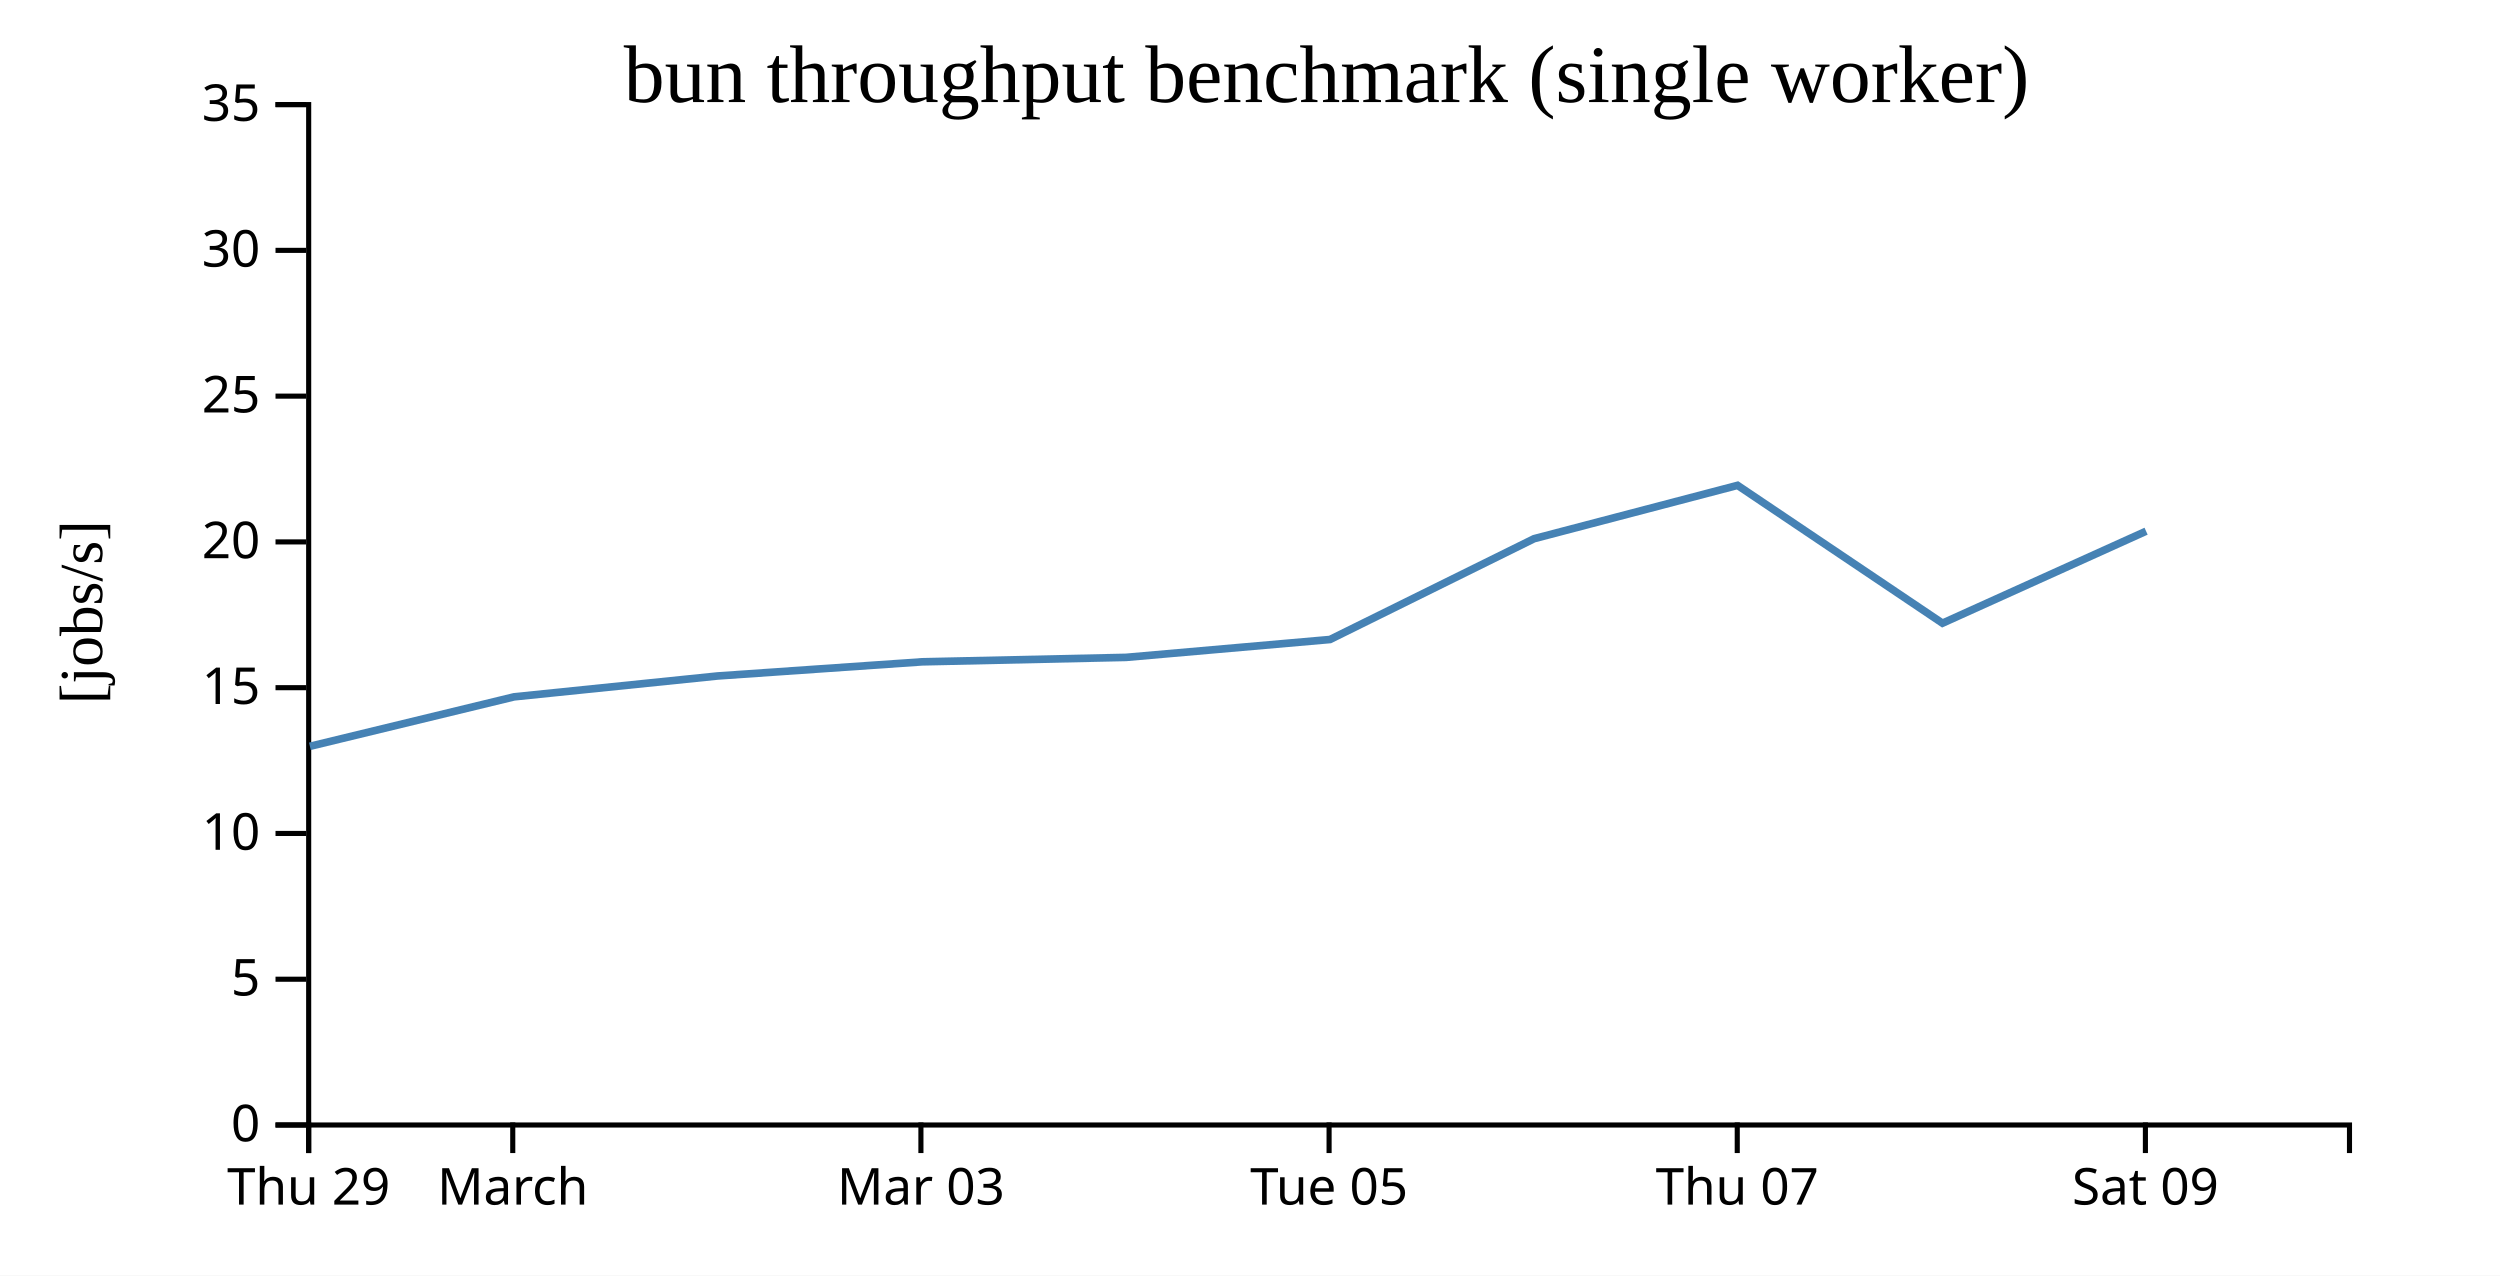
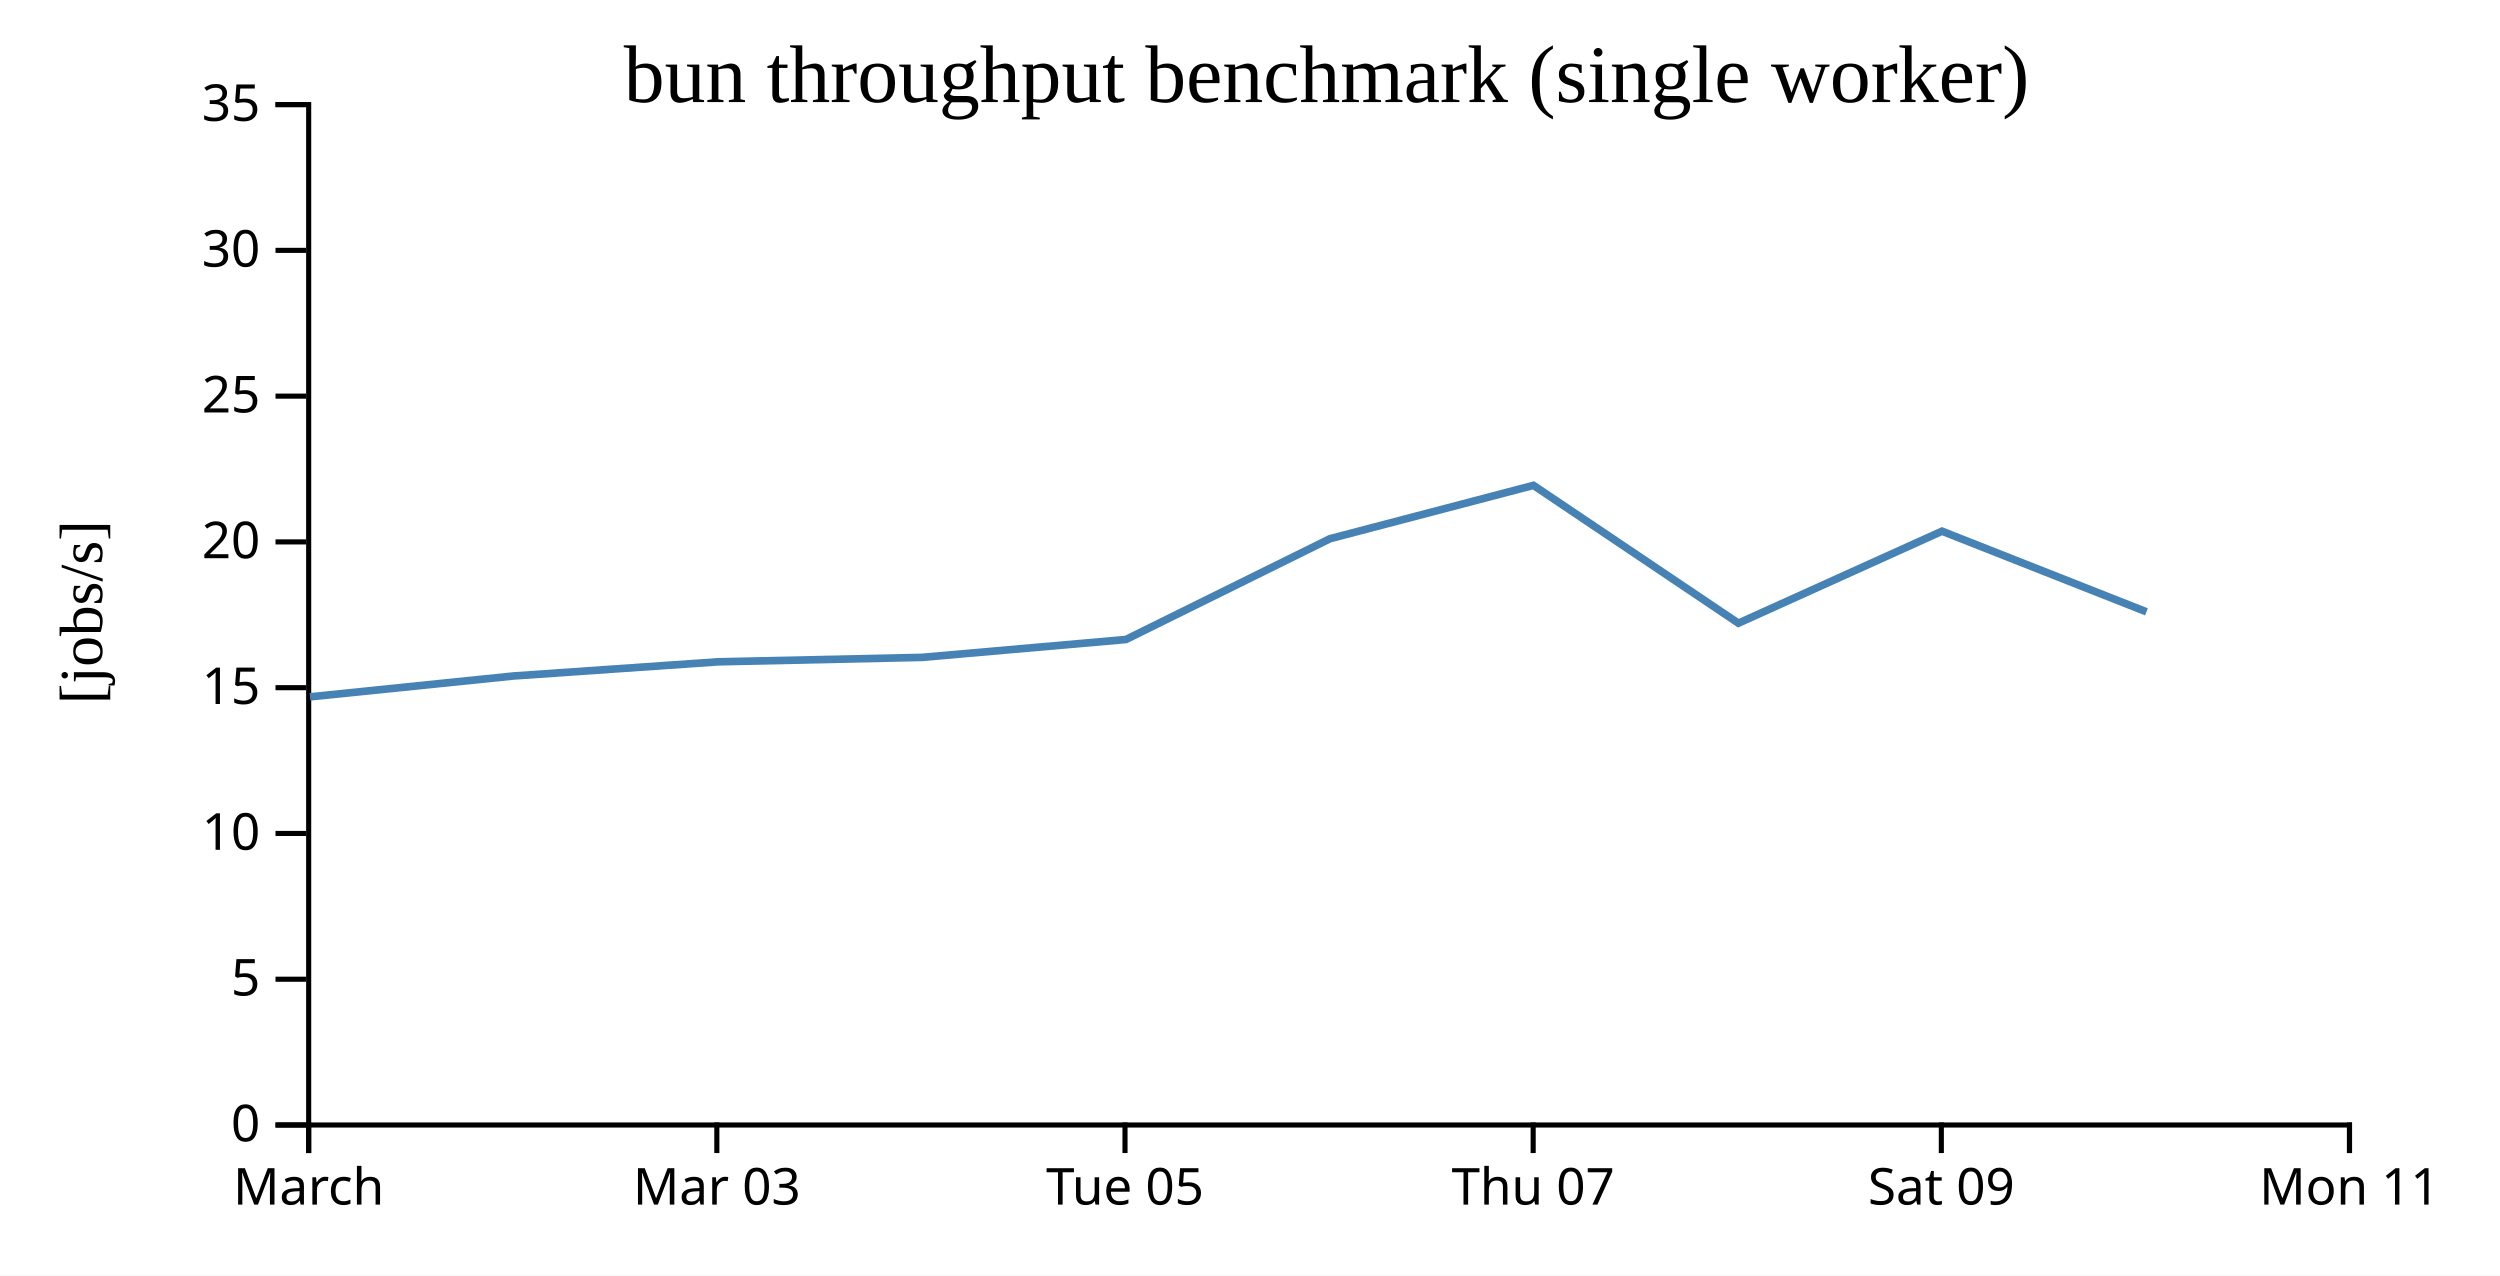
<svg xmlns="http://www.w3.org/2000/svg" width="490" height="250">
  <rect width="100%" height="100%" fill="white" />
  <g transform="translate(60,20)">
    <g transform="translate(0,200)" fill="none" font-size="10" font-family="sans-serif" text-anchor="middle">
      <path class="domain" stroke="currentColor" d="M0.5,6V0.5H400.5V6" />
      <g class="tick" opacity="1" transform="translate(0.5,0)">
        <line stroke="currentColor" y2="6" />
-         <text fill="currentColor" y="9" dy="0.71em">Thu 29</text>
-       </g>
-       <g class="tick" opacity="1" transform="translate(40.5,0)">
-         <line stroke="currentColor" y2="6" />
        <text fill="currentColor" y="9" dy="0.71em">March</text>
      </g>
-       <g class="tick" opacity="1" transform="translate(120.5,0)">
+       <g class="tick" opacity="1" transform="translate(80.5,0)">
        <line stroke="currentColor" y2="6" />
        <text fill="currentColor" y="9" dy="0.71em">Mar 03</text>
      </g>
-       <g class="tick" opacity="1" transform="translate(200.5,0)">
+       <g class="tick" opacity="1" transform="translate(160.5,0)">
        <line stroke="currentColor" y2="6" />
        <text fill="currentColor" y="9" dy="0.71em">Tue 05</text>
      </g>
-       <g class="tick" opacity="1" transform="translate(280.5,0)">
+       <g class="tick" opacity="1" transform="translate(240.5,0)">
        <line stroke="currentColor" y2="6" />
        <text fill="currentColor" y="9" dy="0.71em">Thu 07</text>
      </g>
-       <g class="tick" opacity="1" transform="translate(360.5,0)">
+       <g class="tick" opacity="1" transform="translate(320.5,0)">
        <line stroke="currentColor" y2="6" />
        <text fill="currentColor" y="9" dy="0.71em">Sat 09</text>
+       </g>
+       <g class="tick" opacity="1" transform="translate(400.5,0)">
+         <line stroke="currentColor" y2="6" />
+         <text fill="currentColor" y="9" dy="0.71em">Mon 11</text>
      </g>
    </g>
    <g fill="none" font-size="10" font-family="sans-serif" text-anchor="end">
      <path class="domain" stroke="currentColor" d="M-6,200.5H0.5V0.5H-6" />
      <g class="tick" opacity="1" transform="translate(0,200.5)">
        <line stroke="currentColor" x2="-6" />
        <text fill="currentColor" x="-9" dy="0.32em">0</text>
      </g>
      <g class="tick" opacity="1" transform="translate(0,171.9286)">
        <line stroke="currentColor" x2="-6" />
        <text fill="currentColor" x="-9" dy="0.32em">5</text>
      </g>
      <g class="tick" opacity="1" transform="translate(0,143.3571)">
        <line stroke="currentColor" x2="-6" />
        <text fill="currentColor" x="-9" dy="0.32em">10</text>
      </g>
      <g class="tick" opacity="1" transform="translate(0,114.7857)">
        <line stroke="currentColor" x2="-6" />
        <text fill="currentColor" x="-9" dy="0.32em">15</text>
      </g>
      <g class="tick" opacity="1" transform="translate(0,86.21429)">
        <line stroke="currentColor" x2="-6" />
        <text fill="currentColor" x="-9" dy="0.32em">20</text>
      </g>
      <g class="tick" opacity="1" transform="translate(0,57.64286)">
        <line stroke="currentColor" x2="-6" />
        <text fill="currentColor" x="-9" dy="0.32em">25</text>
      </g>
      <g class="tick" opacity="1" transform="translate(0,29.07143)">
        <line stroke="currentColor" x2="-6" />
        <text fill="currentColor" x="-9" dy="0.32em">30</text>
      </g>
      <g class="tick" opacity="1" transform="translate(0,0.5)">
        <line stroke="currentColor" x2="-6" />
        <text fill="currentColor" x="-9" dy="0.32em">35</text>
      </g>
    </g>
    <text text-anchor="middle" style="font-size: 12px" transform="rotate(-90)" y="-40" x="-100">[jobs/s]</text>
    <text text-anchor="middle" style="font-size: 16px" y="0" x="200">bun throughput benchmark (single worker)</text>
-     <path fill="none" stroke="steelblue" stroke-width="1.5" d="M0.741,126.277L40.766,116.58L80.673,112.489L120.736,109.716L160.703,108.846L200.684,105.342L240.673,85.586L280.557,75.13L320.725,102.146L360.633,84.115" />
+     <path fill="none" stroke="steelblue" stroke-width="1.5" d="M0.766,116.58L40.673,112.489L80.736,109.716L120.703,108.846L160.684,105.342L200.673,85.586L240.557,75.13L280.725,102.146L320.633,84.115L360.708,99.921" />
  </g>
</svg>
